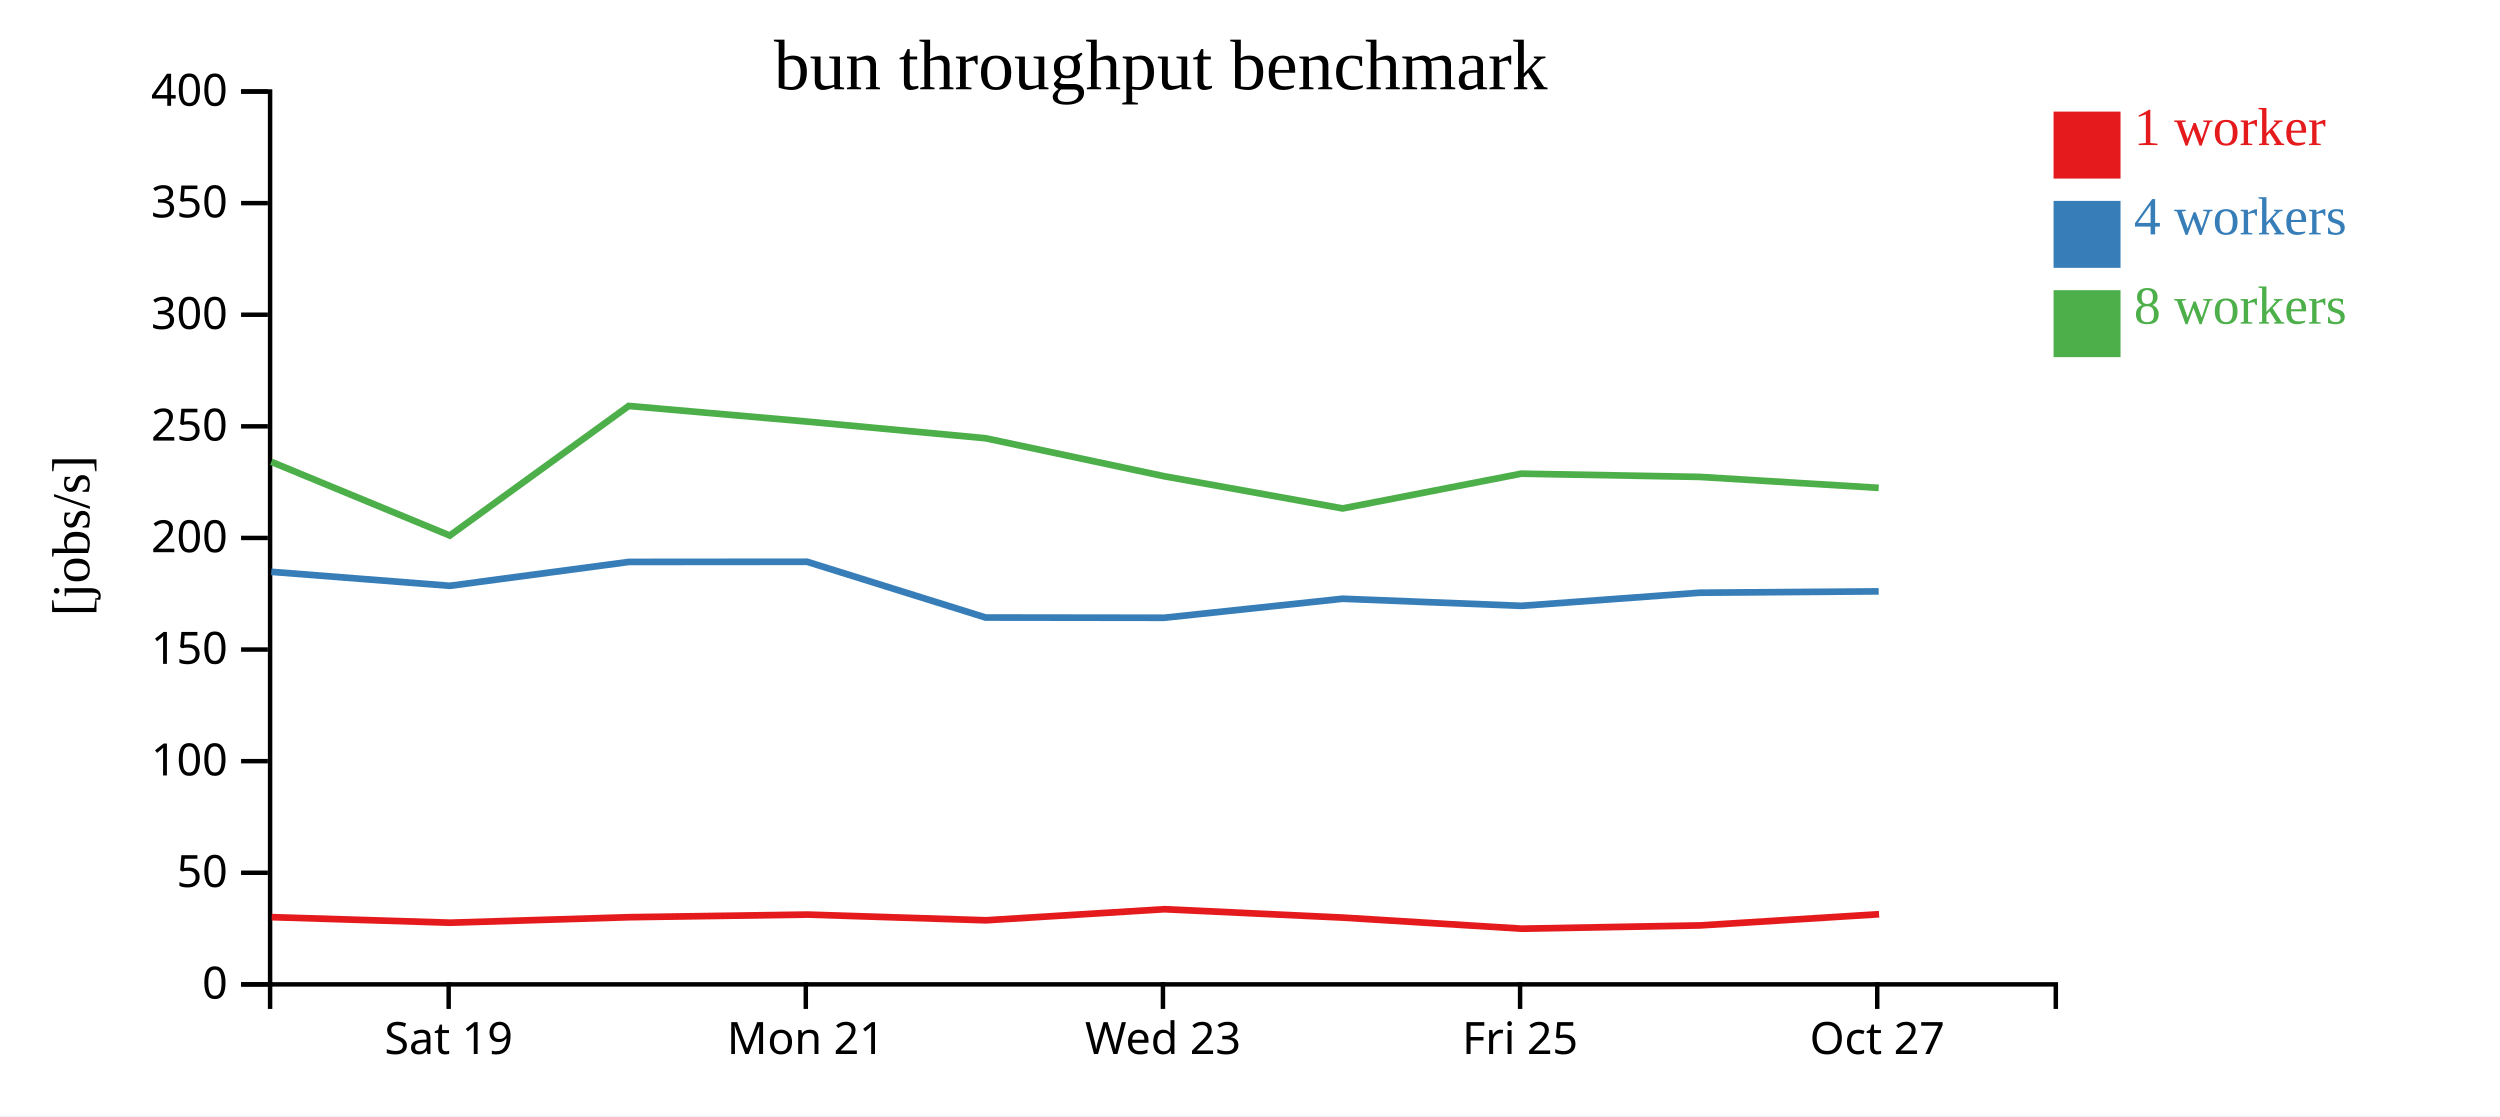
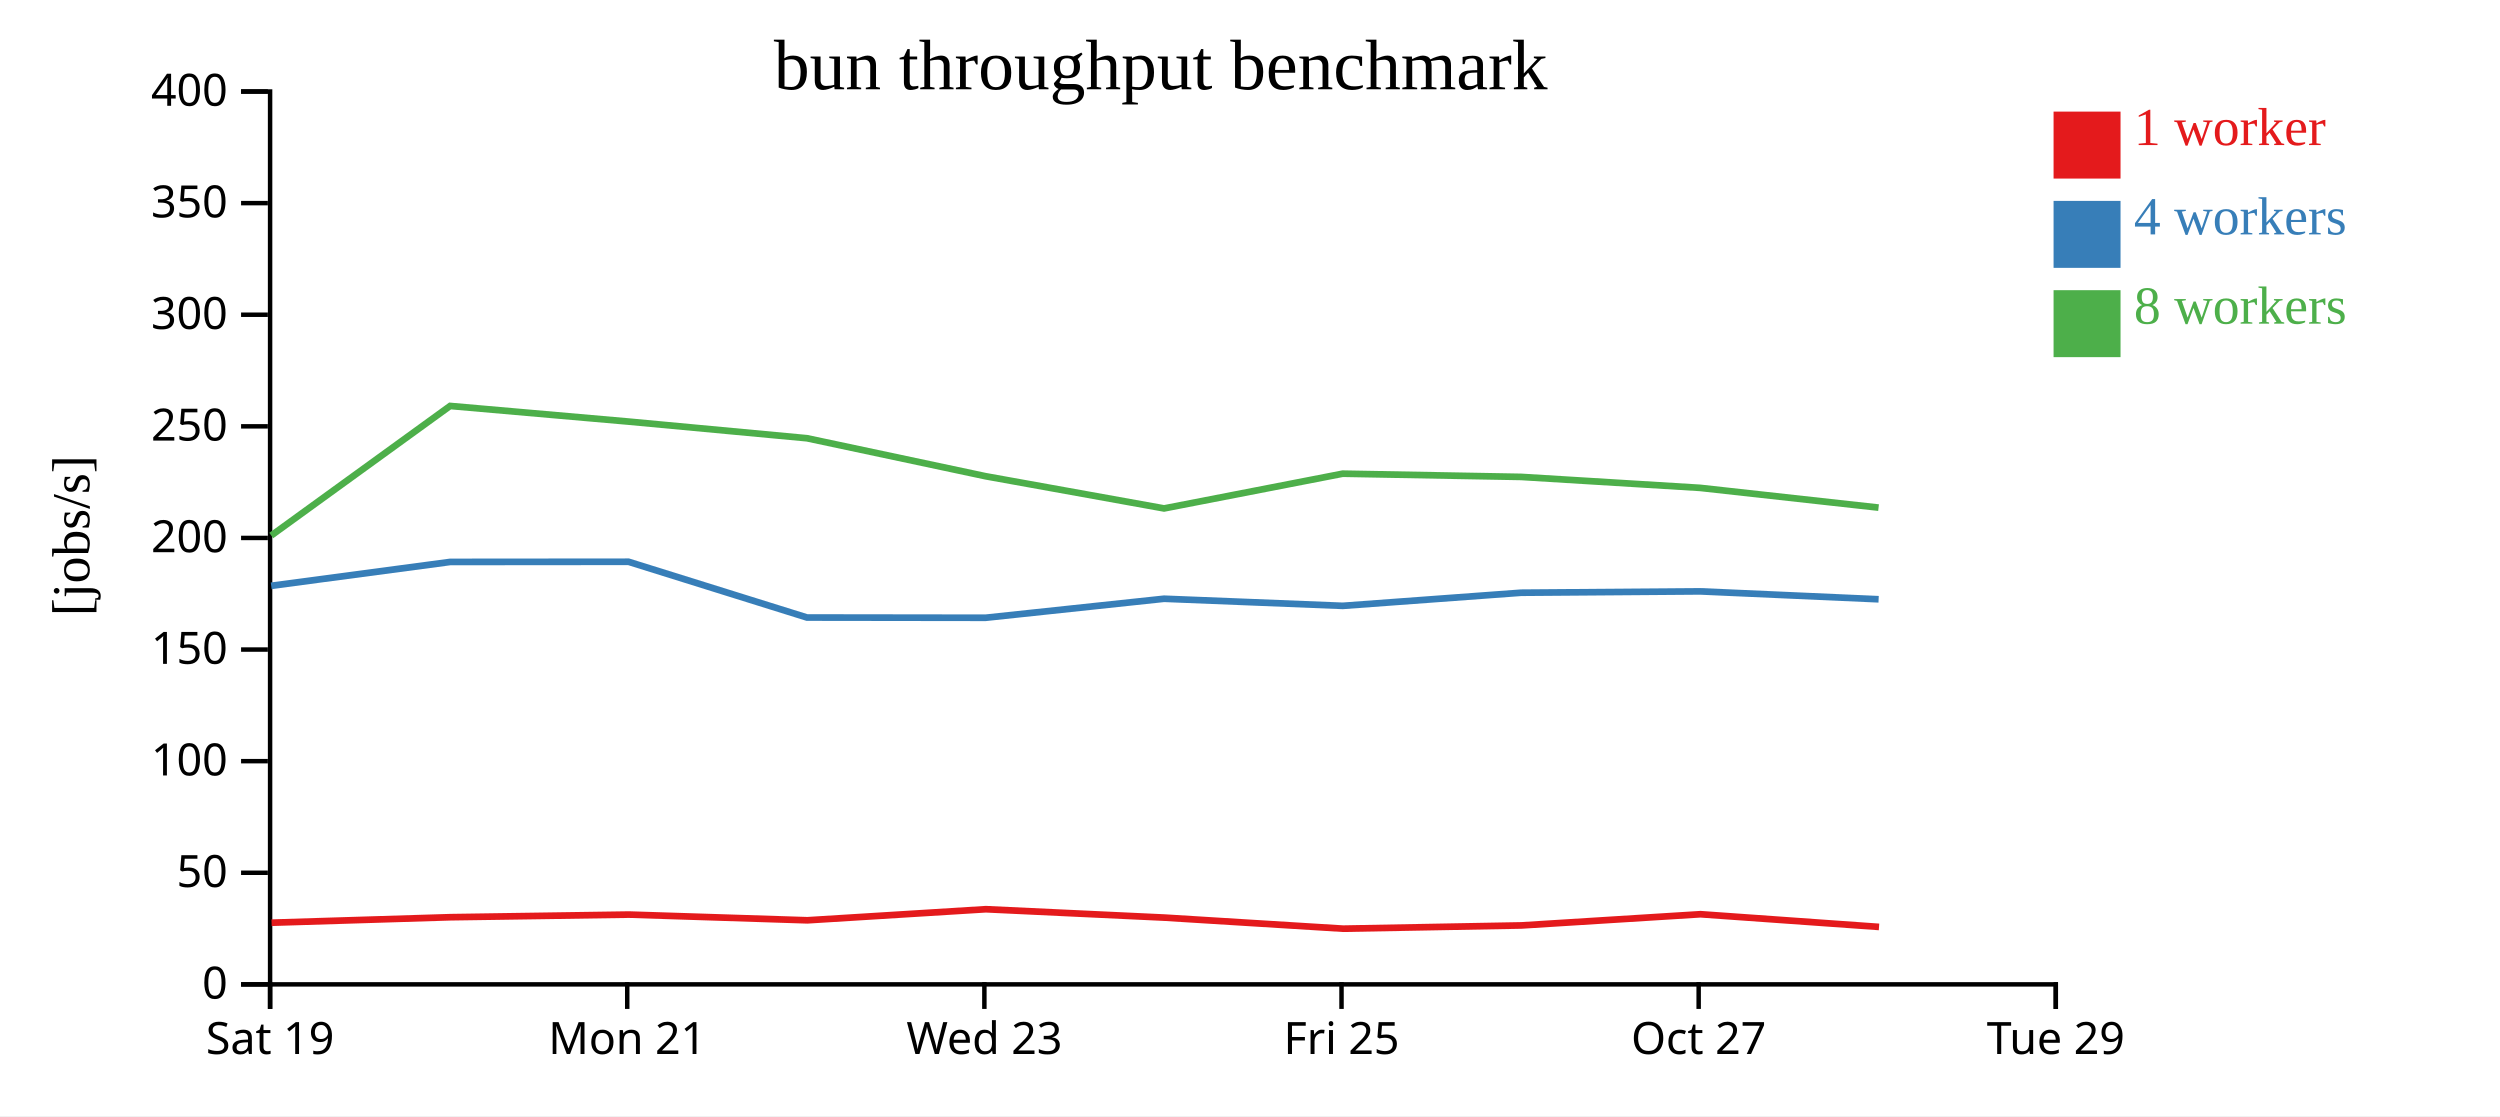
<svg xmlns="http://www.w3.org/2000/svg" width="560" height="250">
  <rect width="100%" height="100%" fill="white" />
  <g transform="translate(60,20)">
    <g transform="translate(0,200)" fill="none" font-size="10" font-family="sans-serif" text-anchor="middle">
      <path class="domain" stroke="currentColor" d="M0.5,6V0.5H400.5V6" />
-       <g class="tick" opacity="1" transform="translate(40.5,0)">
+       <g class="tick" opacity="1" transform="translate(0.5,0)">
        <line stroke="currentColor" y2="6" />
        <text fill="currentColor" y="9" dy="0.71em">Sat 19</text>
      </g>
-       <g class="tick" opacity="1" transform="translate(120.5,0)">
+       <g class="tick" opacity="1" transform="translate(80.5,0)">
        <line stroke="currentColor" y2="6" />
        <text fill="currentColor" y="9" dy="0.71em">Mon 21</text>
      </g>
-       <g class="tick" opacity="1" transform="translate(200.5,0)">
+       <g class="tick" opacity="1" transform="translate(160.5,0)">
        <line stroke="currentColor" y2="6" />
        <text fill="currentColor" y="9" dy="0.71em">Wed 23</text>
      </g>
-       <g class="tick" opacity="1" transform="translate(280.5,0)">
+       <g class="tick" opacity="1" transform="translate(240.5,0)">
        <line stroke="currentColor" y2="6" />
        <text fill="currentColor" y="9" dy="0.71em">Fri 25</text>
      </g>
-       <g class="tick" opacity="1" transform="translate(360.5,0)">
+       <g class="tick" opacity="1" transform="translate(320.5,0)">
        <line stroke="currentColor" y2="6" />
        <text fill="currentColor" y="9" dy="0.71em">Oct 27</text>
+       </g>
+       <g class="tick" opacity="1" transform="translate(400.5,0)">
+         <line stroke="currentColor" y2="6" />
+         <text fill="currentColor" y="9" dy="0.71em">Tue 29</text>
      </g>
    </g>
    <g fill="none" font-size="10" font-family="sans-serif" text-anchor="end">
      <path class="domain" stroke="currentColor" d="M-6,200.5H0.5V0.5H-6" />
      <g class="tick" opacity="1" transform="translate(0,200.5)">
        <line stroke="currentColor" x2="-6" />
        <text fill="currentColor" x="-9" dy="0.32em">0</text>
      </g>
      <g class="tick" opacity="1" transform="translate(0,175.5)">
        <line stroke="currentColor" x2="-6" />
        <text fill="currentColor" x="-9" dy="0.32em">50</text>
      </g>
      <g class="tick" opacity="1" transform="translate(0,150.5)">
        <line stroke="currentColor" x2="-6" />
        <text fill="currentColor" x="-9" dy="0.32em">100</text>
      </g>
      <g class="tick" opacity="1" transform="translate(0,125.5)">
        <line stroke="currentColor" x2="-6" />
        <text fill="currentColor" x="-9" dy="0.32em">150</text>
      </g>
      <g class="tick" opacity="1" transform="translate(0,100.5)">
        <line stroke="currentColor" x2="-6" />
        <text fill="currentColor" x="-9" dy="0.32em">200</text>
      </g>
      <g class="tick" opacity="1" transform="translate(0,75.5)">
        <line stroke="currentColor" x2="-6" />
        <text fill="currentColor" x="-9" dy="0.32em">250</text>
      </g>
      <g class="tick" opacity="1" transform="translate(0,50.5)">
        <line stroke="currentColor" x2="-6" />
        <text fill="currentColor" x="-9" dy="0.32em">300</text>
      </g>
      <g class="tick" opacity="1" transform="translate(0,25.5)">
        <line stroke="currentColor" x2="-6" />
        <text fill="currentColor" x="-9" dy="0.32em">350</text>
      </g>
      <g class="tick" opacity="1" transform="translate(0,0.5)">
        <line stroke="currentColor" x2="-6" />
        <text fill="currentColor" x="-9" dy="0.32em">400</text>
      </g>
    </g>
    <text text-anchor="middle" style="font-size: 12px" transform="rotate(-90)" y="-40" x="-100">[jobs/s]</text>
    <text text-anchor="middle" style="font-size: 16px" y="0" x="200">bun throughput benchmark</text>
-     <path class="line" fill="none" stroke="#e41a1c" stroke-width="1.5" d="M0.862,185.441L40.832,186.686L80.93,185.455L120.885,184.867L160.848,186.146L200.834,183.665L240.847,185.545L280.865,188.025L320.821,187.295L360.91,184.788" />
-     <path class="line" fill="none" stroke="#377eb8" stroke-width="1.5" d="M0.767,108.088L40.749,111.222L80.836,105.873L120.797,105.838L160.77,118.327L200.758,118.381L240.754,114.119L280.77,115.711L320.74,112.77L360.829,112.465" />
-     <path class="line" fill="none" stroke="#4daf4a" stroke-width="1.5" d="M0.765,83.45L40.755,99.96L80.83,70.934L120.792,74.435L160.763,78.168L200.752,86.673L240.751,93.888L280.765,86.105L320.733,86.827L360.826,89.283" />
+     <path class="line" fill="none" stroke="#e41a1c" stroke-width="1.5" d="M0.832,186.686L40.93,185.455L80.885,184.867L120.848,186.146L160.834,183.665L200.847,185.545L240.865,188.025L280.821,187.295L320.91,184.788L360.902,187.631" />
+     <path class="line" fill="none" stroke="#377eb8" stroke-width="1.5" d="M0.749,111.222L40.836,105.873L80.797,105.838L120.77,118.327L160.758,118.381L200.754,114.119L240.77,115.711L280.74,112.77L320.829,112.465L360.811,114.237" />
+     <path class="line" fill="none" stroke="#4daf4a" stroke-width="1.5" d="M0.755,99.96L40.83,70.934L80.792,74.435L120.763,78.168L160.752,86.673L200.751,93.888L240.765,86.105L280.733,86.827L320.826,89.283L360.797,93.707" />
    <rect class="dot" x="400" y="5" width="15" height="15" style="fill: #e41a1c;" />
    <rect class="dot" x="400" y="25" width="15" height="15" style="fill: #377eb8;" />
    <rect class="dot" x="400" y="45" width="15" height="15" style="fill: #4daf4a;" />
    <text class="label" x="418" y="12.5" style="fill: #e41a1c; alignment-baseline: middle;" text-anchor="left">1 worker</text>
    <text class="label" x="418" y="32.5" style="fill: #377eb8; alignment-baseline: middle;" text-anchor="left">4 workers</text>
    <text class="label" x="418" y="52.5" style="fill: #4daf4a; alignment-baseline: middle;" text-anchor="left">8 workers</text>
  </g>
</svg>
